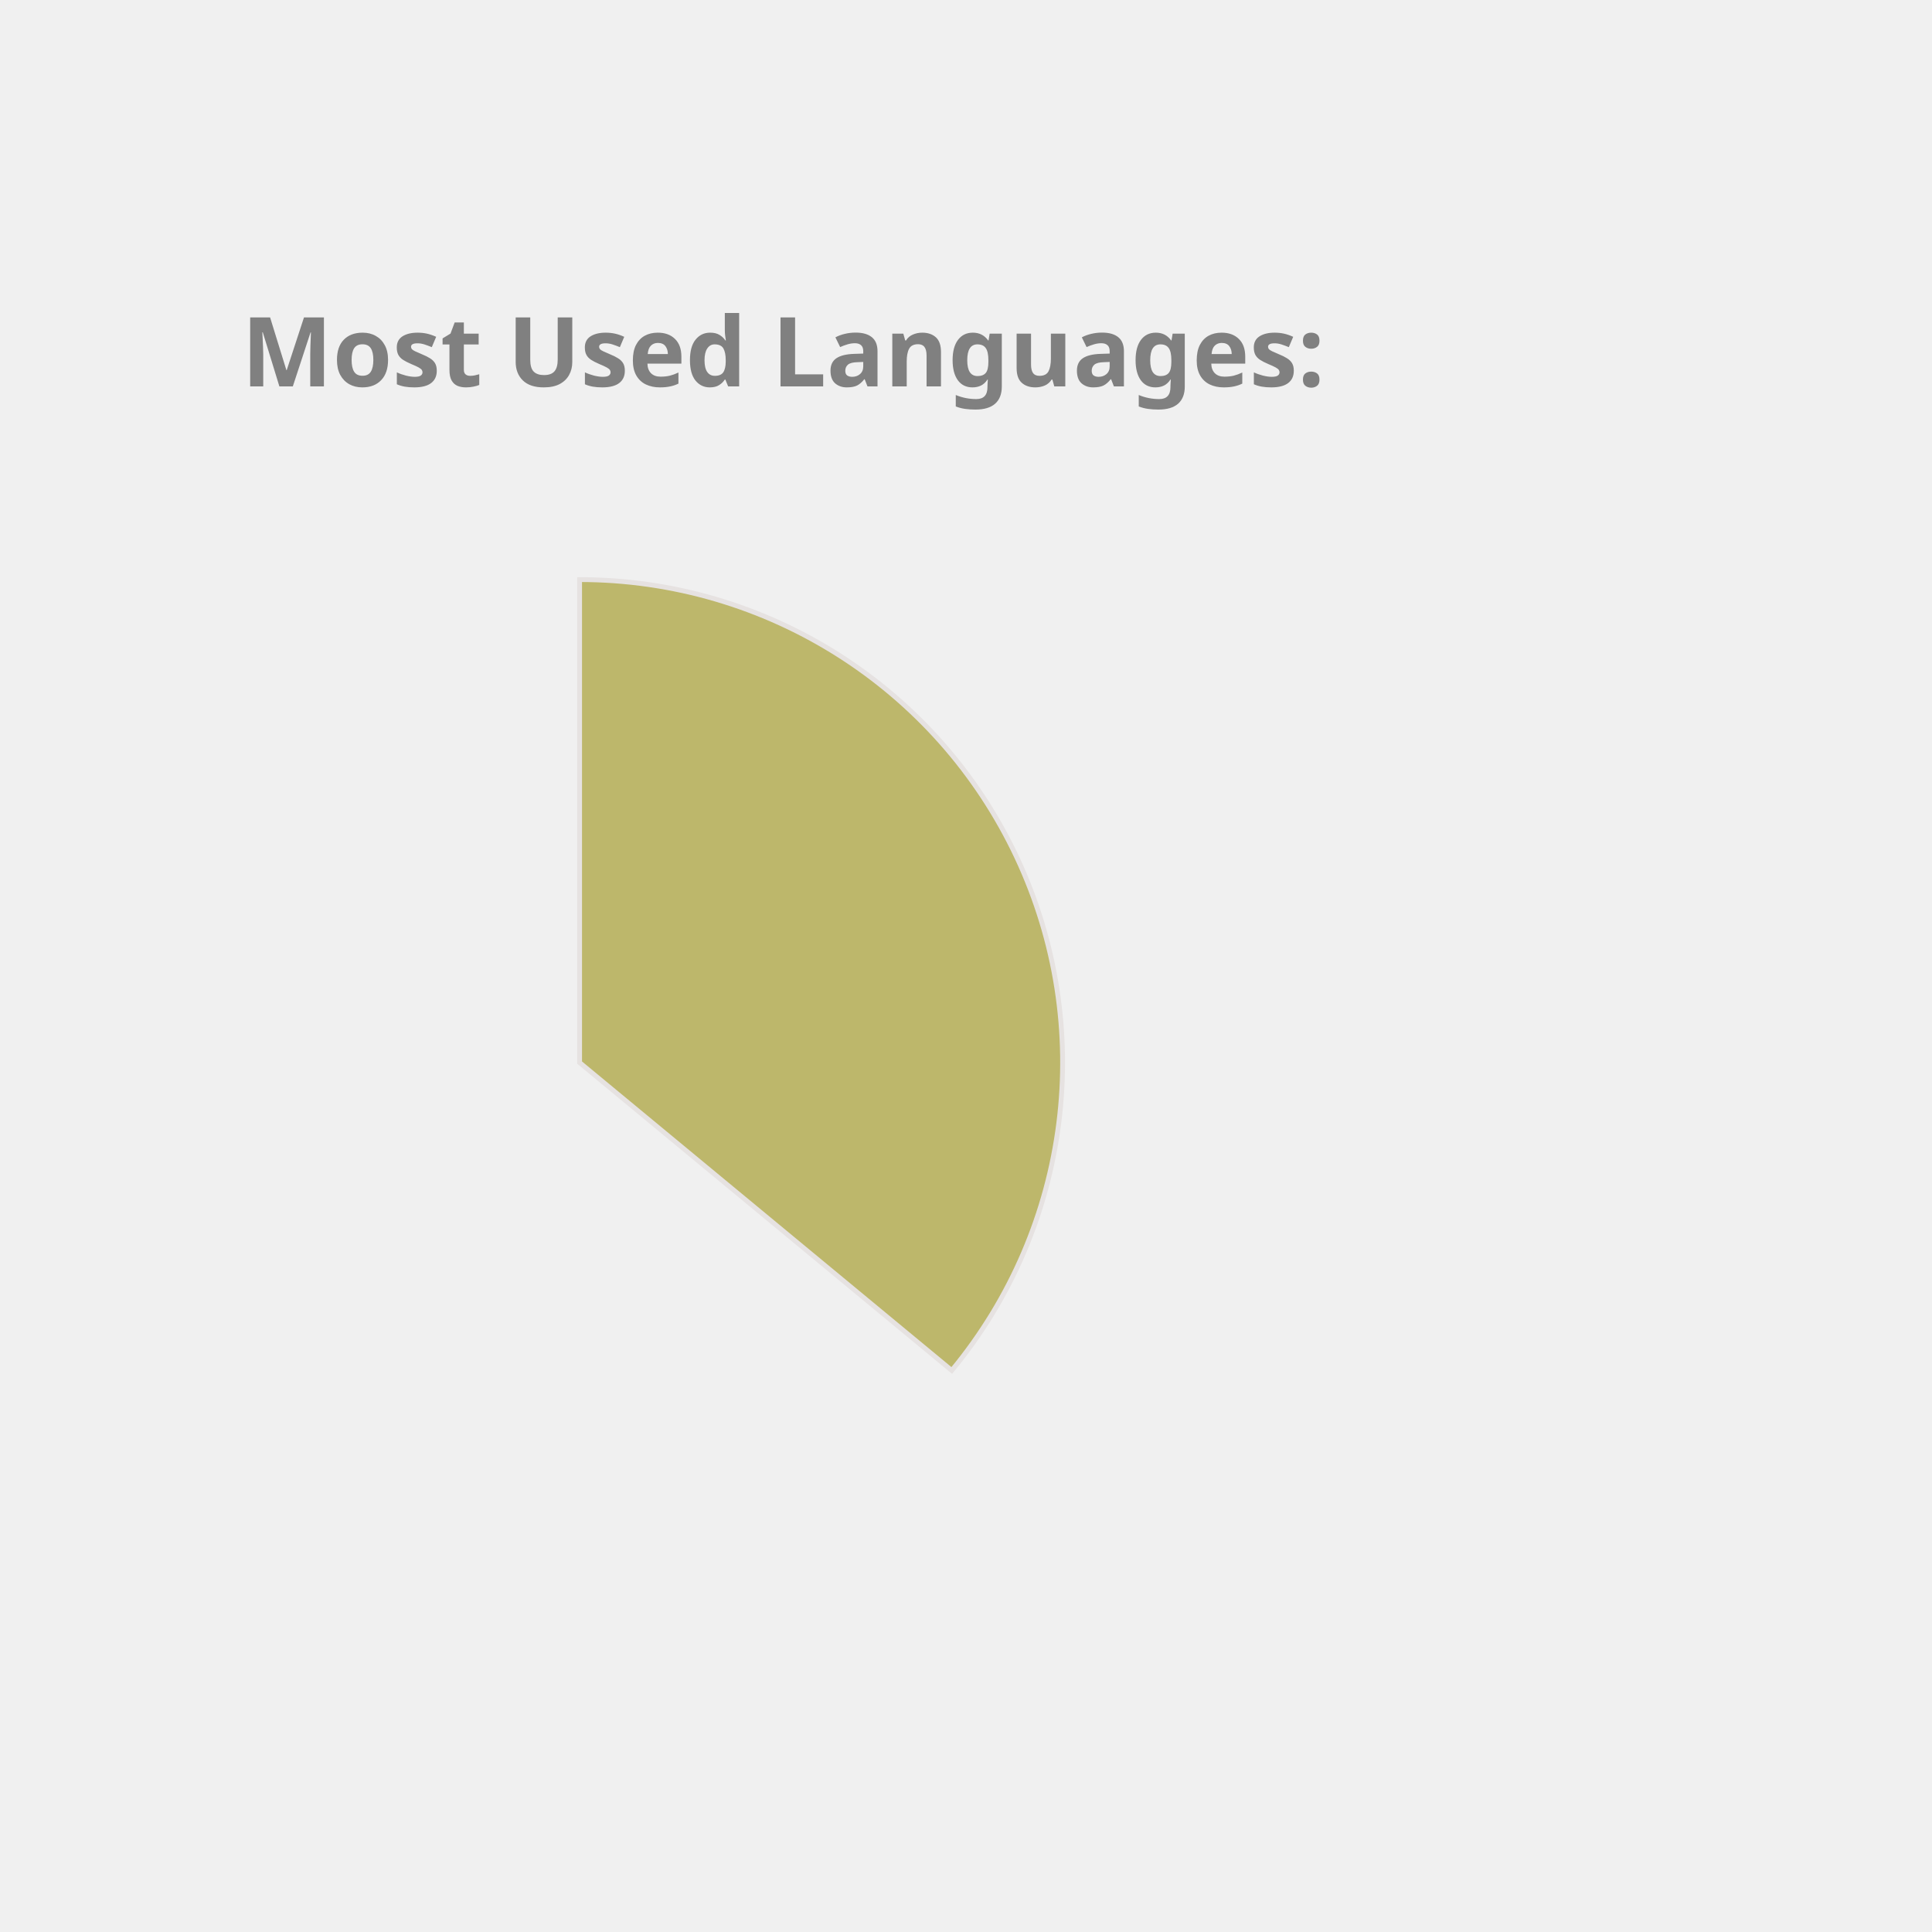
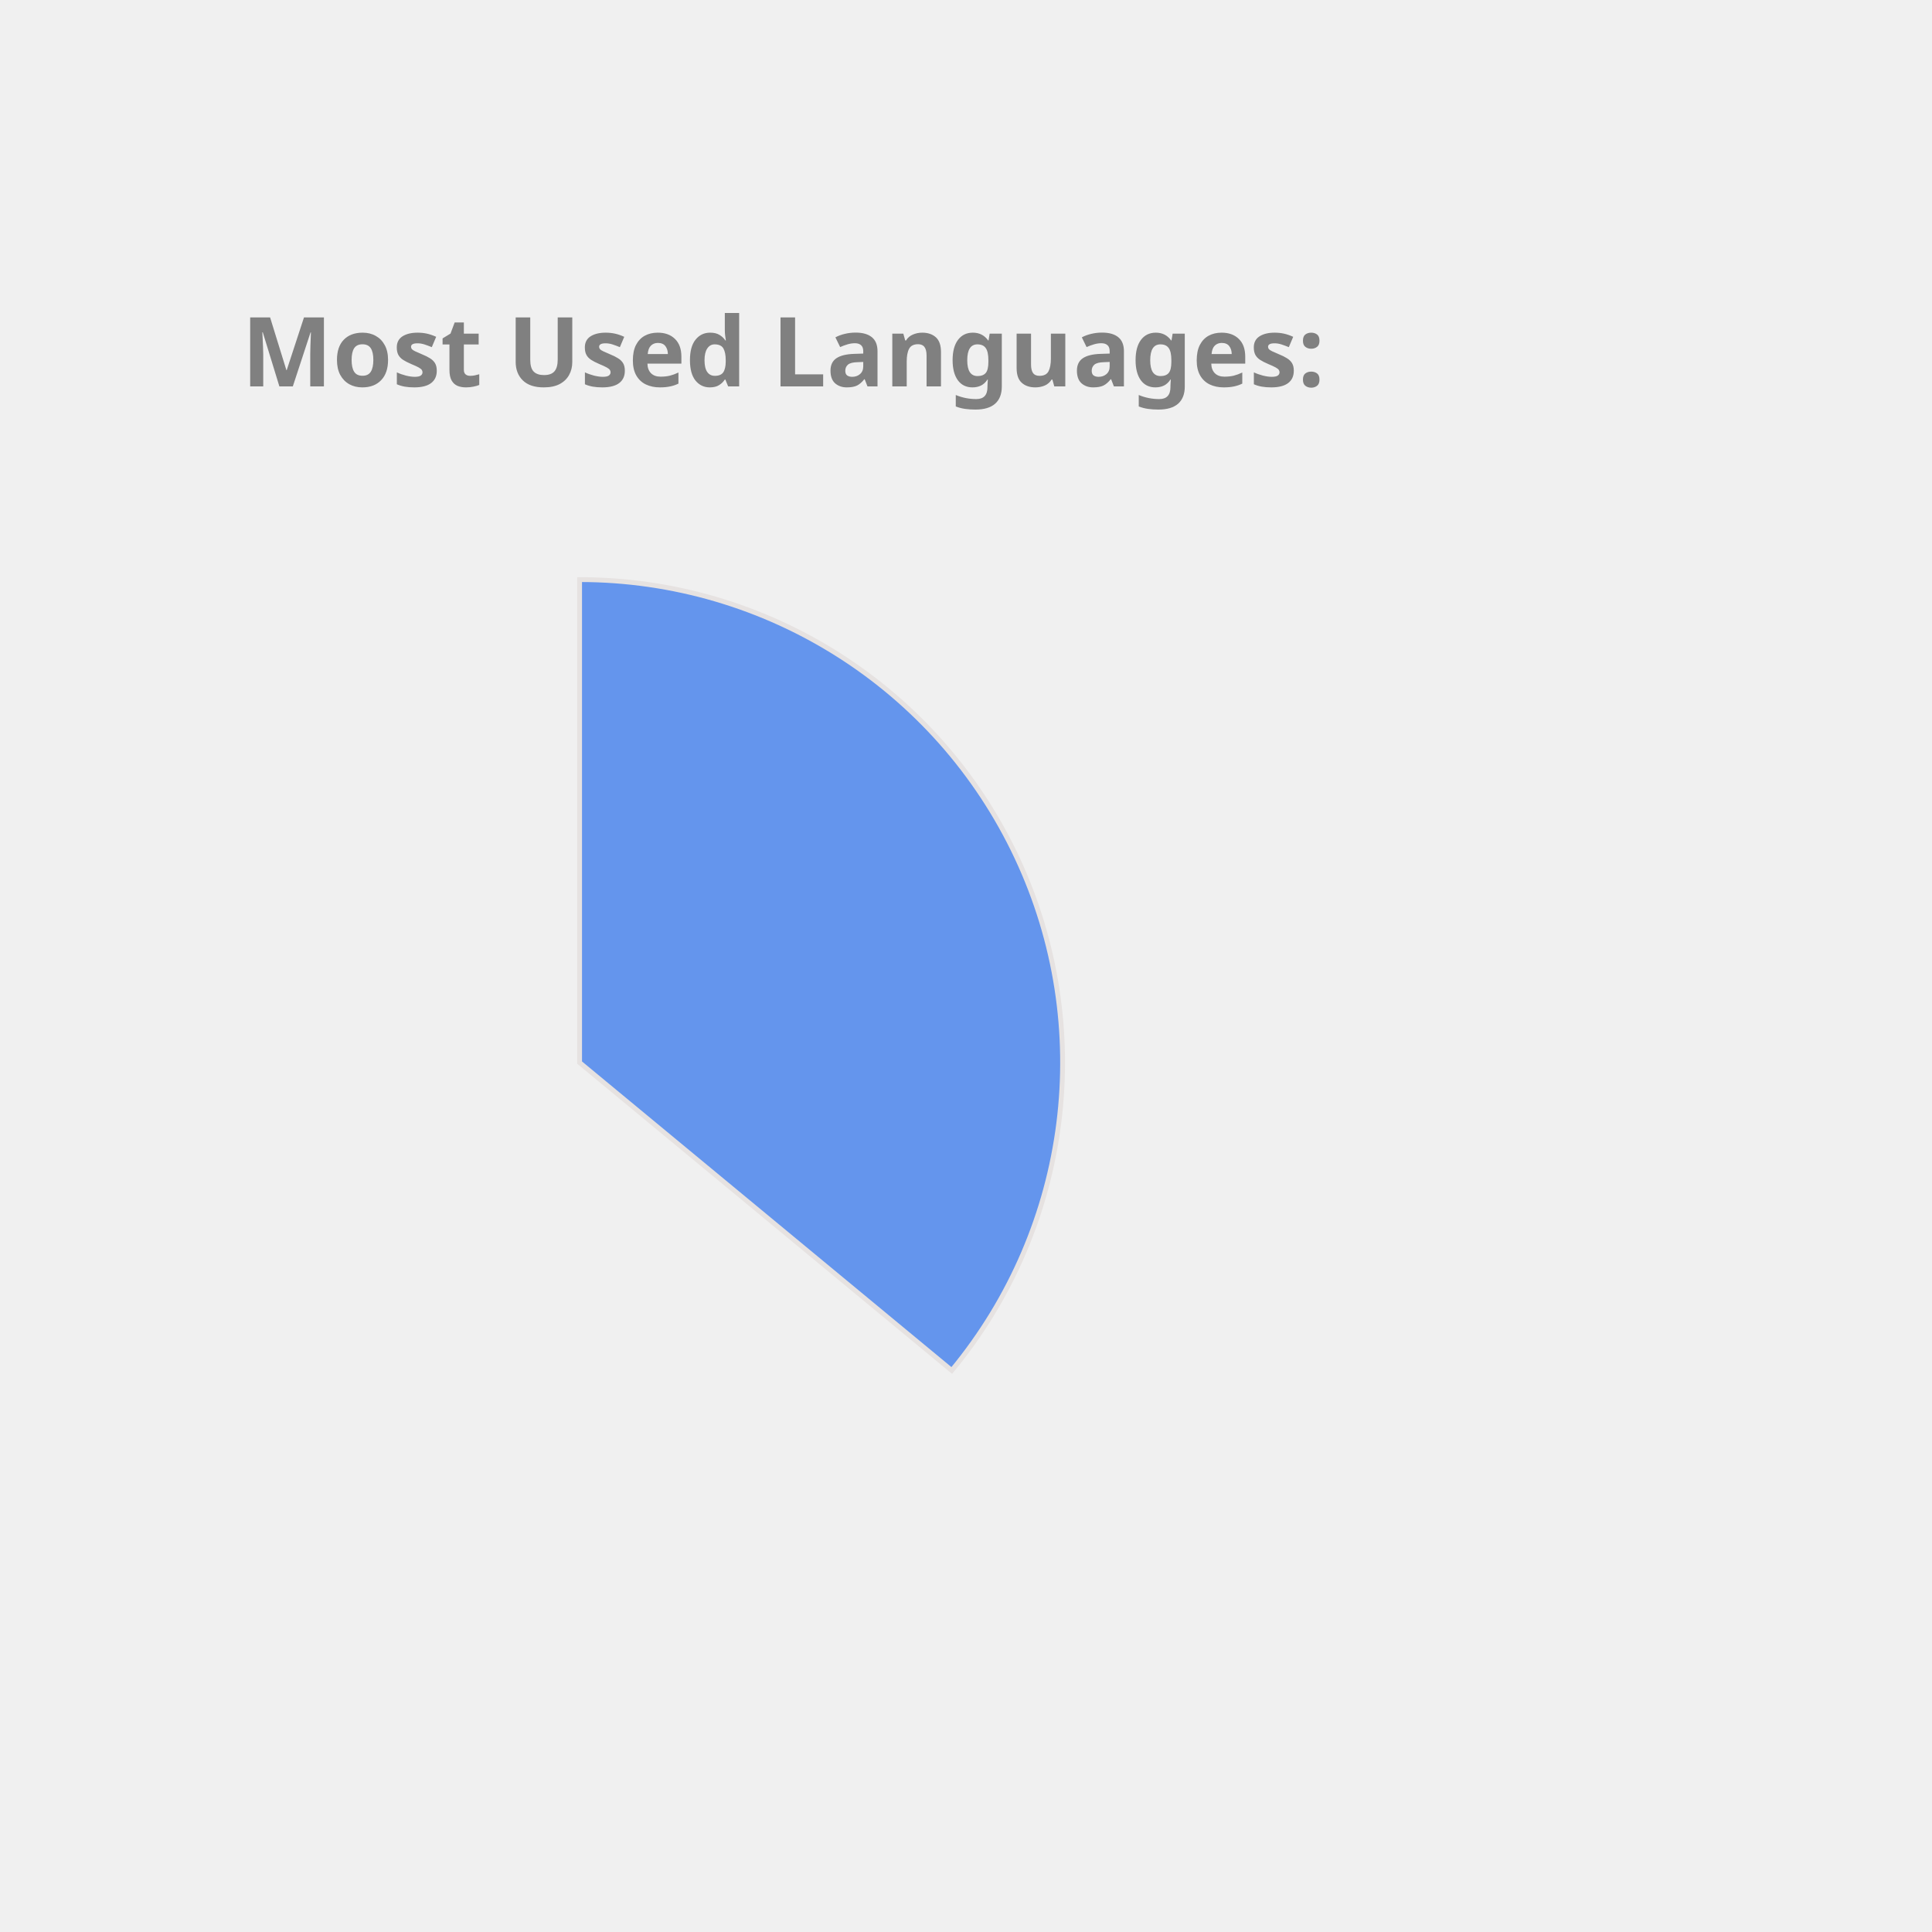
<svg xmlns="http://www.w3.org/2000/svg" height="350px" width="350px" viewBox="0 0 400 400">
  <style> 
        .label {
                font: bold 20px sans-serif;
                color: #404040;
                -webkit-text-stroke: 1px white;
        }

        path {
                stroke: #E6E2E1;
                stroke-width: 1px;
                transform: translate(60px, 100px);
        }

        .path_1 {
                animation: fadeIn 5s linear forwards;
        }

        .path_2 {
                transform: scale(0);
                animation: fadeIn 5s linear forwards 5s;
        }


        
        .path_3 {
                transform: scale(0);
                animation: fadeIn 5s linear forwards 10s;
        }


        .path_4 {
                transform: scale(0);
                animation: fadeIn 5s linear forwards 15s;
        }

        .path_5 {
                transform: scale(0);
                animation: fadeIn 5s linear forwards 20s;
        }

        .path_6 {
                transform: scale(0);
                animation: fadeIn 5s linear forwards 25s;
        }

        .path_7 {
                transform: scale(0);
                animation: fadeIn 5s linear forwards 30s;
        }

        .path_8 {
                transform: scale(0);
                animation: fadeIn 5s linear forwards 35s;
        }

        .path_9 {
                transform: scale(0);
                animation: fadeIn 5s linear forwards 40s;
        }

        .path_10 {
                transform: scale(0);
                animation: fadeIn 5s linear forwards 45s;
        }

        @keyframes fadeIn {
                0% {                        
                        transform: translate(250px, 300px) rotate(0deg) scale(0);
                        
                }
                50% {
                        transform: translate(150px, 220px) rotate(180deg) scale(0.5);
                        
                }
                
                100% {
                        transform: translate(60px, 120px) rotate(360deg) scale(1);
                        
                }
        }
        .txt_1 {
                opacity: 0;
                animation: txtShow 5s linear forwards 0s;
        }

        .txt_2 {
                opacity: 0;
                animation: txtShow 5s linear forwards 5s;
        }

        .txt_3 {
                opacity: 0;
                animation: txtShow 5s linear forwards 10s;
        }

        .txt_4 {
                opacity: 0;
                animation: txtShow 5s linear forwards 15s;
        }

        .txt_5 {
                opacity: 0;
                animation: txtShow 5s linear forwards 20s;
        }

        .txt_6 {
                opacity: 0;
                animation: txtShow 5s linear forwards 25s;
        }

        .txt_7 {
                opacity: 0;
                animation: txtShow 5s linear forwards 30s;
        }

        .txt_8 {
                opacity: 0;
                animation: txtShow 5s linear forwards 35s;
        }

        .txt_9 {
                opacity: 0;
                animation: txtShow 5s linear forwards 40s;
        }

        .txt_10 {
                opacity: 0;
                animation: txtShow 5s linear forwards 45s;
        }

        @keyframes txtShow {
                0% {                        
                        opacity: 0;
                        transform: translate(0px, 0px) scale(0);
                }
                100% {
                        opacity: 1;
                        transform: translate(0px, 0px) scale(1);
                        
                }
        }
</style>
-   <path class="path_1" d="M 60,120 L 60,20 A 100,100 0 0 1 137.051,183.742 Z" fill="DarkKhaki" stroke="#fff" stroke-width="2" />
-   <text class="txt_1" x="260" y="150" fill="DarkKhaki" stroke="DarkKhaki" stroke-width="1">Java</text>
-   <path class="path_2" d="M 60,120 L 137.051,183.742 A 100,100 0 0 1 -24.094,174.112 Z" fill="Pink" stroke="#fff" stroke-width="2" />
-   <text class="txt_2" x="260" y="170" fill="Pink" stroke="Pink" stroke-width="1">TypeScript</text>
-   <path class="path_3" d="M 60,120 L -24.094,174.112 A 100,100 0 0 1 -28.814,74.042 Z" fill="RosyBrown" stroke="#fff" stroke-width="2" />
-   <text class="txt_3" x="260" y="190" fill="RosyBrown" stroke="RosyBrown" stroke-width="1">JavaScript</text>
-   <path class="path_4" d="M 60,120 L -28.814,74.042 A 100,100 0 0 1 -9.365,47.969 Z" fill="Orange" stroke="#fff" stroke-width="2" />
-   <text class="txt_4" x="260" y="210" fill="Orange" stroke="Orange" stroke-width="1">HTML</text>
-   <path class="path_5" d="M 60,120 L -9.365,47.969 A 100,100 0 0 1 11.275,32.674 Z" fill="IndianRed" stroke="#fff" stroke-width="2" />
-   <text class="txt_5" x="260" y="230" fill="IndianRed" stroke="IndianRed" stroke-width="1">Sass</text>
+   <path class="path_1" d="M 60,120 L 60,20 A 100,100 0 0 1 137.051,183.742 Z" fill="CornflowerBlue" stroke="#fff" stroke-width="2" />
+   <text class="txt_1" x="260" y="150" fill="CornflowerBlue" stroke="CornflowerBlue" stroke-width="1">Java</text>
+   <path class="path_2" d="M 60,120 L 137.051,183.742 A 100,100 0 0 1 -24.094,174.112 Z" fill="Salmon" stroke="#fff" stroke-width="2" />
+   <text class="txt_2" x="260" y="170" fill="Salmon" stroke="Salmon" stroke-width="1">TypeScript</text>
+   <path class="path_3" d="M 60,120 L -24.094,174.112 A 100,100 0 0 1 -28.814,74.042 Z" fill="IndianRed" stroke="#fff" stroke-width="2" />
+   <text class="txt_3" x="260" y="190" fill="IndianRed" stroke="IndianRed" stroke-width="1">JavaScript</text>
+   <path class="path_4" d="M 60,120 L -28.814,74.042 A 100,100 0 0 1 -9.365,47.969 Z" fill="Coral" stroke="#fff" stroke-width="2" />
+   <text class="txt_4" x="260" y="210" fill="Coral" stroke="Coral" stroke-width="1">HTML</text>
+   <path class="path_5" d="M 60,120 L -9.365,47.969 A 100,100 0 0 1 11.275,32.674 Z" fill="Tomato" stroke="#fff" stroke-width="2" />
+   <text class="txt_5" x="260" y="230" fill="Tomato" stroke="Tomato" stroke-width="1">Sass</text>
  <path class="path_6" d="M 60,120 L 11.275,32.674 A 100,100 0 0 1 32.705,23.797 Z" fill="MediumTurquoise" stroke="#fff" stroke-width="2" />
  <text class="txt_6" x="260" y="250" fill="MediumTurquoise" stroke="MediumTurquoise" stroke-width="1">CSS</text>
-   <path class="path_7" d="M 60,120 L 32.705,23.797 A 100,100 0 0 1 41.879,21.655 Z" fill="Gold" stroke="#fff" stroke-width="2" />
-   <text class="txt_7" x="260" y="270" fill="Gold" stroke="Gold" stroke-width="1">Python</text>
-   <path class="path_8" d="M 60,120 L 41.879,21.655 A 100,100 0 0 1 50.589,20.444 Z" fill="CornflowerBlue" stroke="#fff" stroke-width="2" />
-   <text class="txt_8" x="260" y="290" fill="CornflowerBlue" stroke="CornflowerBlue" stroke-width="1">Batchfile</text>
-   <path class="path_9" d="M 60,120 L 50.589,20.444 A 100,100 0 0 1 54.976,20.126 Z" fill="Salmon" stroke="#fff" stroke-width="2" />
-   <text class="txt_9" x="260" y="310" fill="Salmon" stroke="Salmon" stroke-width="1">Mustache</text>
-   <path class="path_10" d="M 60,120 L 54.976,20.126 A 100,100 0 0 1 58.743,20.008 Z" fill="Tan" stroke="#fff" stroke-width="2" />
-   <text class="txt_10" x="260" y="330" fill="Tan" stroke="Tan" stroke-width="1">SCSS</text>
+   <path class="path_7" d="M 60,120 L 32.705,23.797 A 100,100 0 0 1 41.879,21.655 Z" fill="MediumAquaMarine" stroke="#fff" stroke-width="2" />
+   <text class="txt_7" x="260" y="270" fill="MediumAquaMarine" stroke="MediumAquaMarine" stroke-width="1">Python</text>
+   <path class="path_8" d="M 60,120 L 41.879,21.655 A 100,100 0 0 1 50.589,20.444 Z" fill="RoyalBlue" stroke="#fff" stroke-width="2" />
+   <text class="txt_8" x="260" y="290" fill="RoyalBlue" stroke="RoyalBlue" stroke-width="1">Batchfile</text>
+   <path class="path_9" d="M 60,120 L 50.589,20.444 A 100,100 0 0 1 54.976,20.126 Z" fill="Tan" stroke="#fff" stroke-width="2" />
+   <text class="txt_9" x="260" y="310" fill="Tan" stroke="Tan" stroke-width="1">Mustache</text>
+   <path class="path_10" d="M 60,120 L 54.976,20.126 A 100,100 0 0 1 58.743,20.008 Z" fill="Orchid" stroke="#fff" stroke-width="2" />
+   <text class="txt_10" x="260" y="330" fill="Orchid" stroke="Orchid" stroke-width="1">SCSS</text>
  <g class="label">
    <text x="50" y="80" fill="grey">Most Used Languages:</text>
  </g>
</svg>
